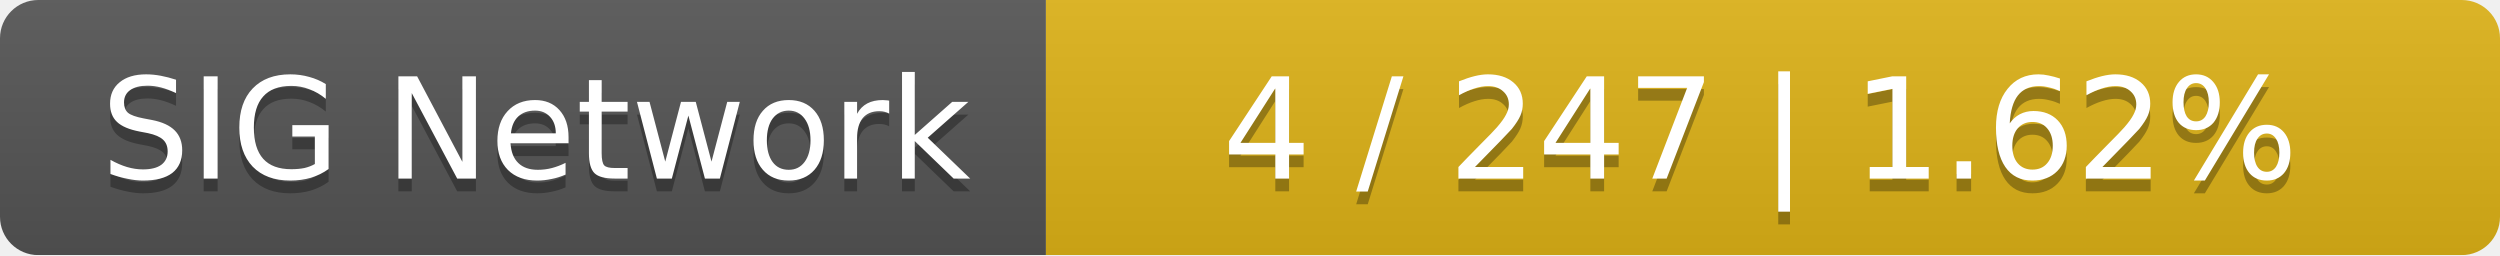
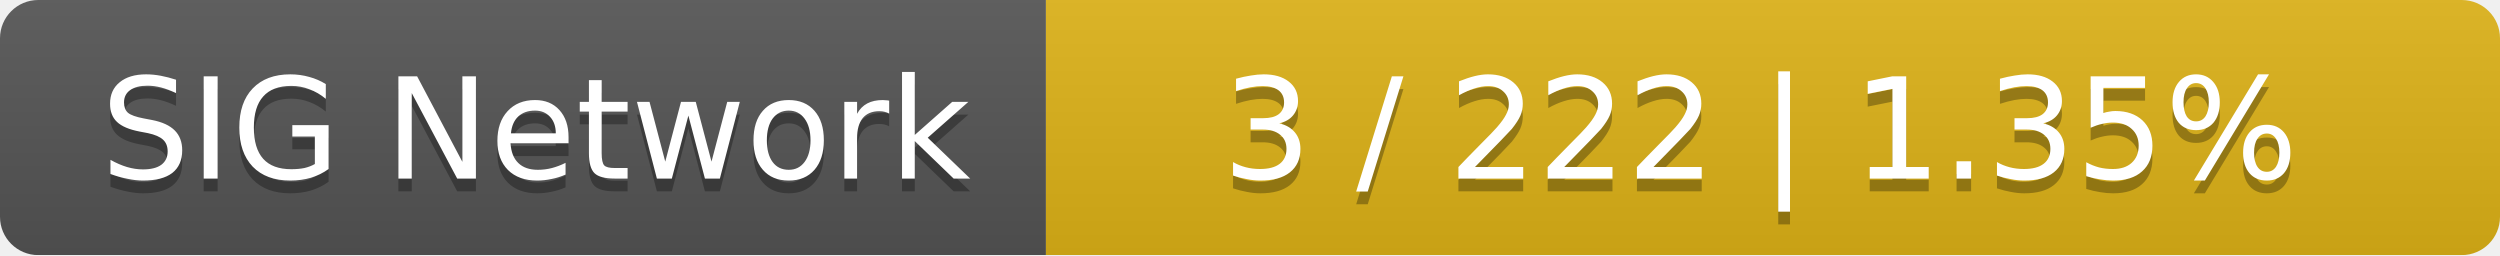
<svg xmlns="http://www.w3.org/2000/svg" width="196" height="20">
  <linearGradient id="smooth" x2="0" y2="100%">
    <stop offset="0" stop-color="#bbb" stop-opacity=".1" />
    <stop offset="1" stop-opacity=".1" />
  </linearGradient>
  <mask id="round">
    <rect width="196" height="20" rx="3" fill="#fff" />
  </mask>
  <g mask="url(#round)">
    <rect width="82" height="20" fill="#555" />
    <rect x="82" width="114" height="20" fill="#dfb317" />
    <rect width="196" height="20" fill="url(#smooth)" />
  </g>
  <g fill="#fff" text-anchor="middle" font-family="DejaVu Sans,Verdana,Geneva,sans-serif" font-size="11">
    <text x="42" y="15" fill="#010101" fill-opacity=".3">SIG Network</text>
    <text x="42" y="14">SIG Network</text>
-     <text x="138" y="15" fill="#010101" fill-opacity=".3">4 / 247    |    1.62%</text>
-     <text x="138" y="14">4 / 247    |    1.62%</text>
+     <text x="138" y="15" fill="#010101" fill-opacity=".3">3 / 222    |    1.35%</text>
+     <text x="138" y="14">3 / 222    |    1.35%</text>
  </g>
</svg>
